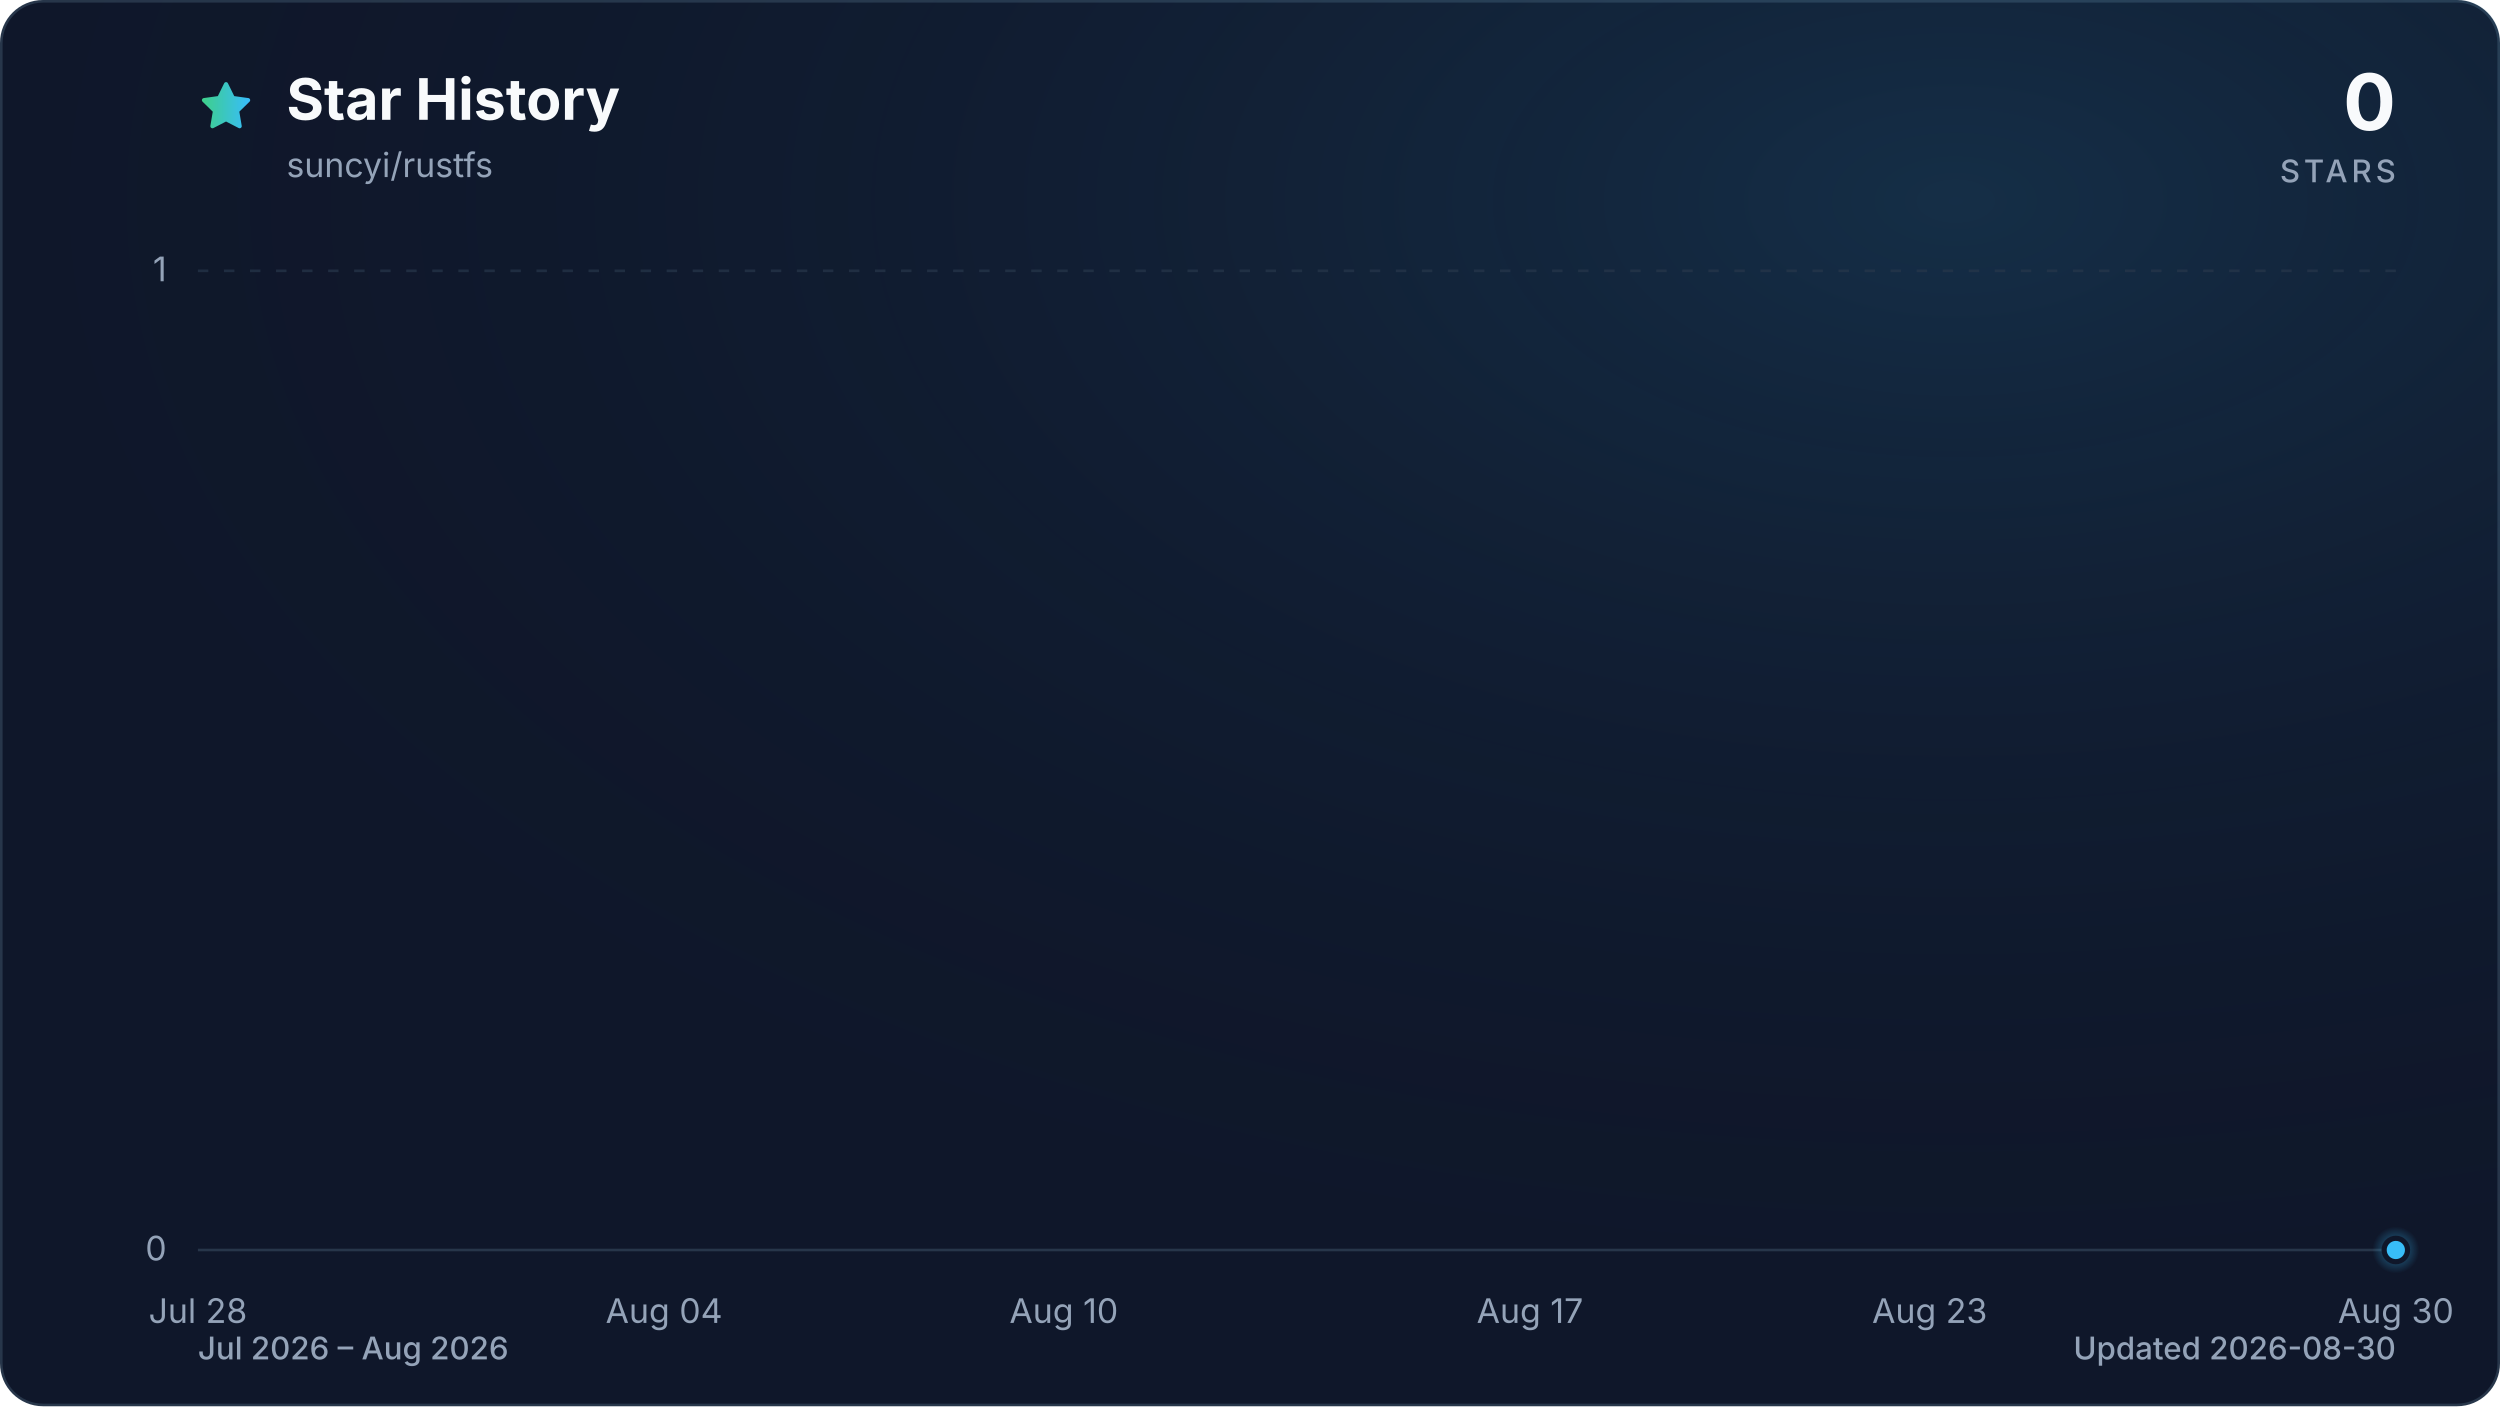
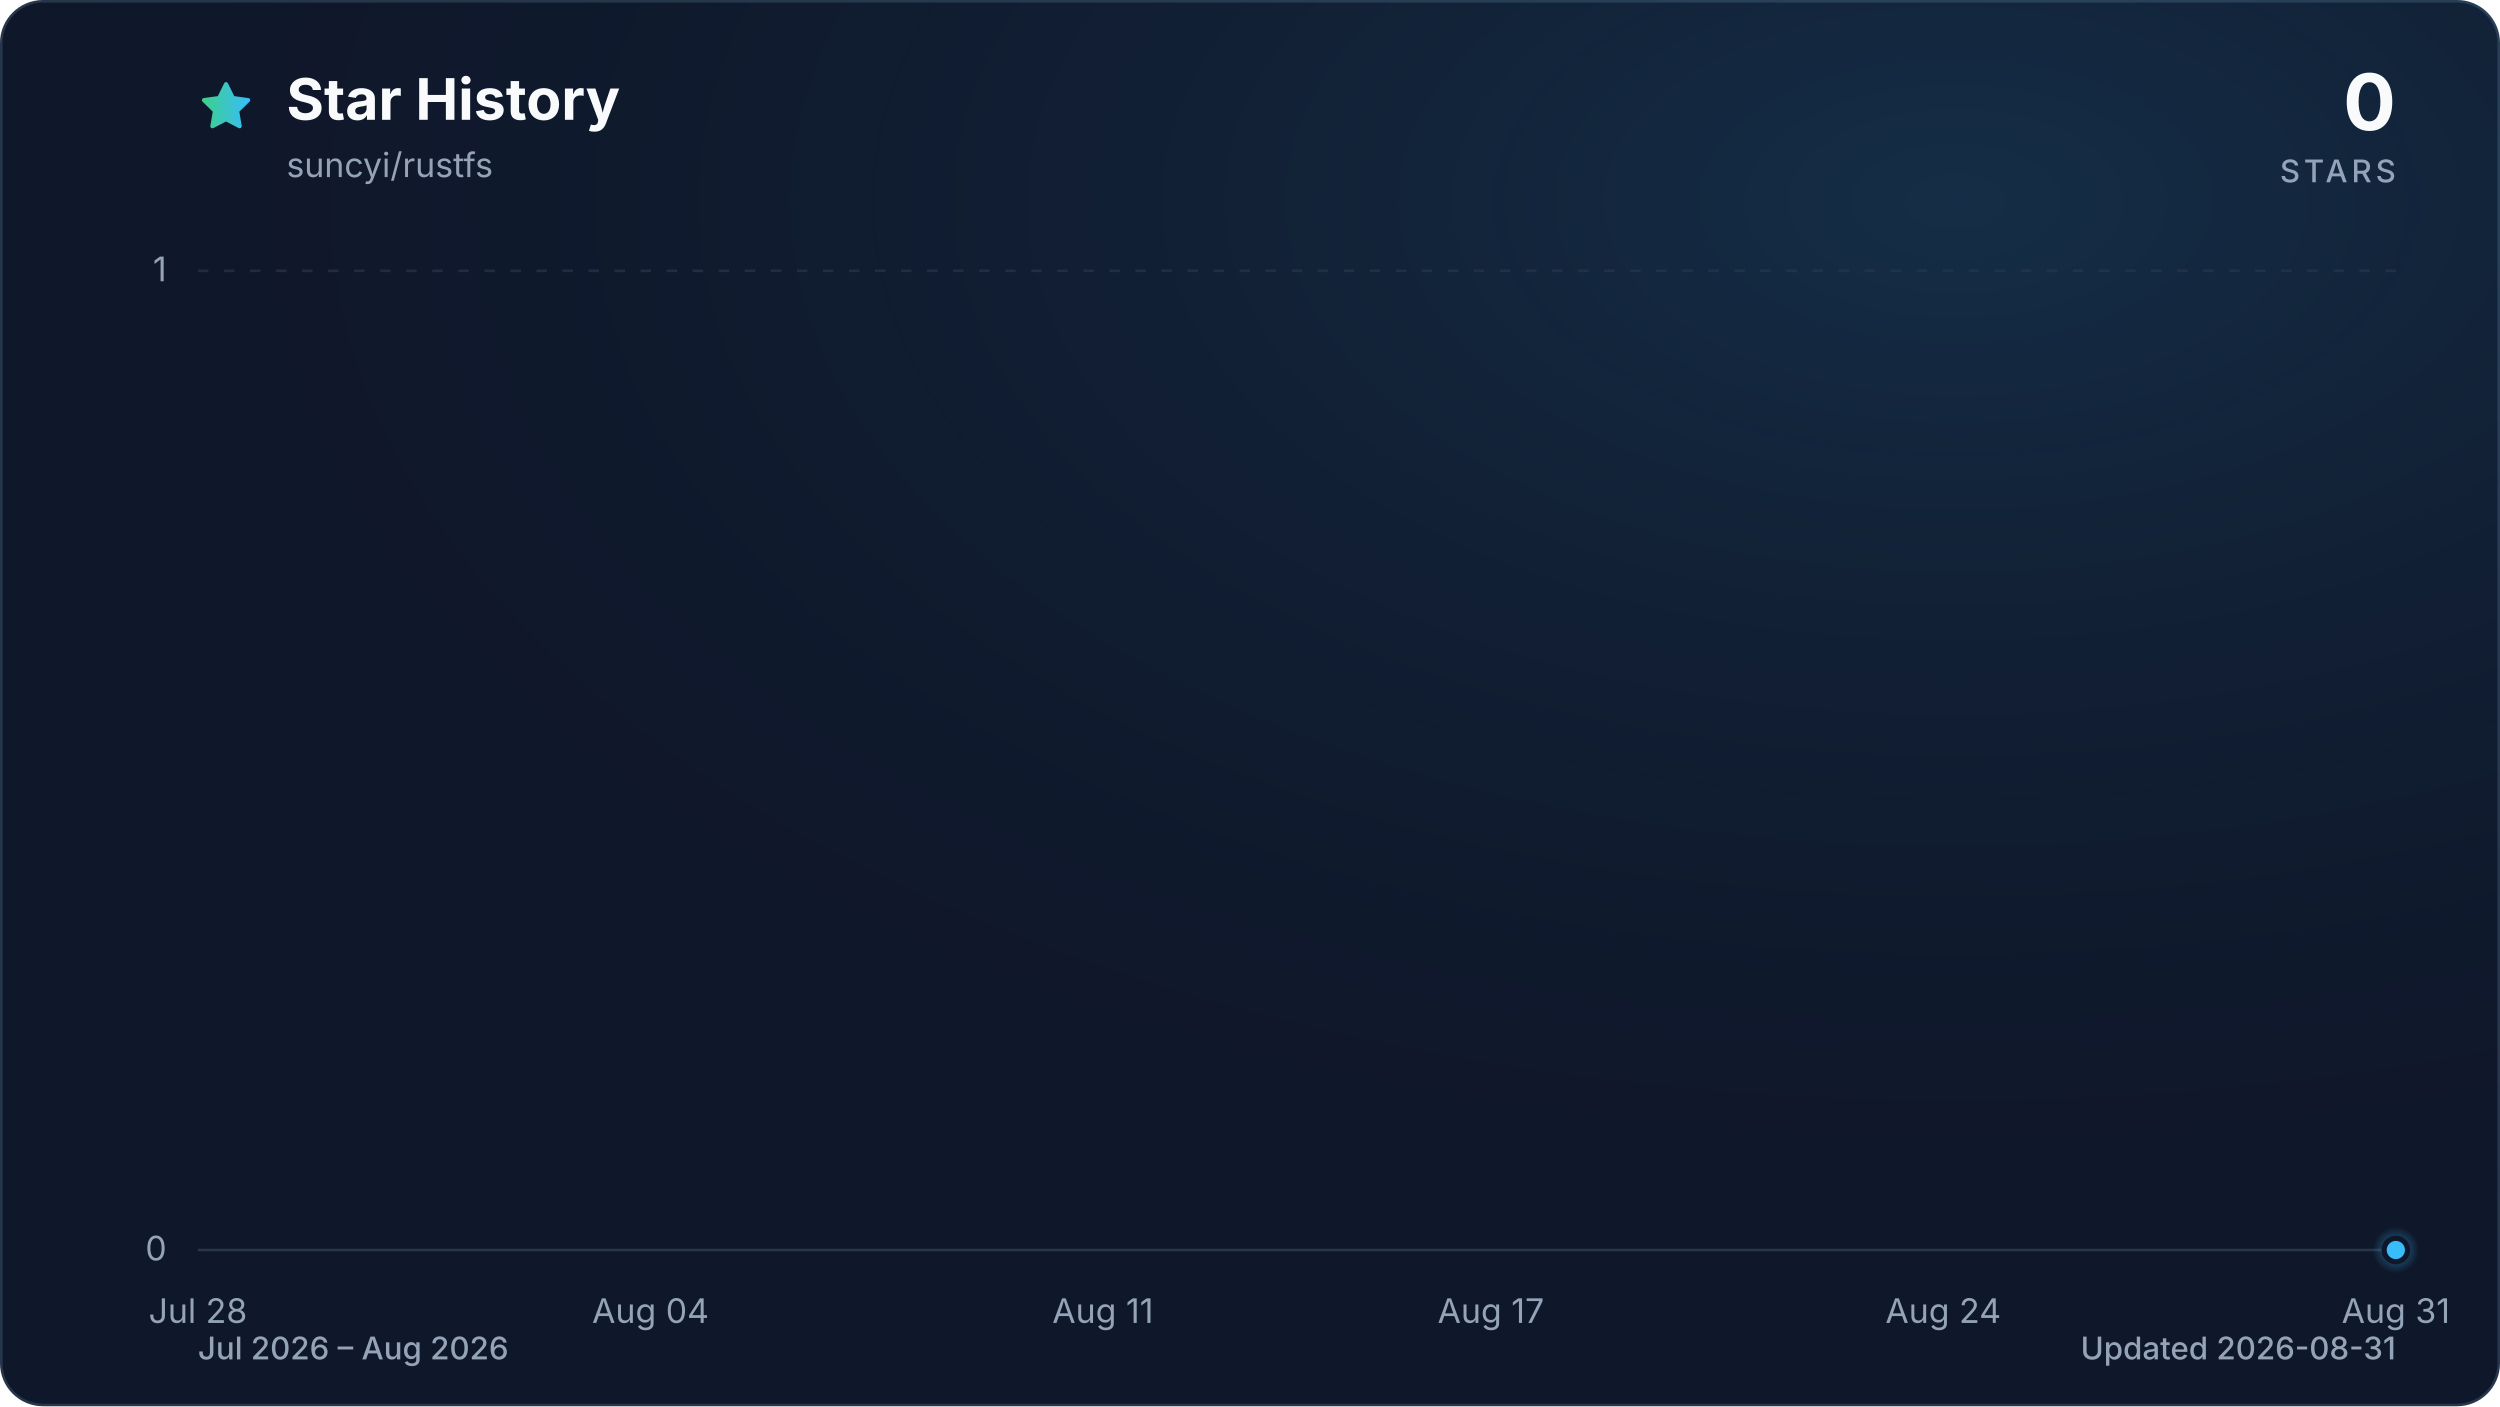
<svg xmlns="http://www.w3.org/2000/svg" viewBox="0 0 960 540" role="img" aria-labelledby="title description" data-style="gradient" data-variant="glow" data-animated="true">
  <defs>
    <linearGradient id="trend" x1="0" y1="0" x2="1" y2="0">
      <stop offset="0%" stop-color="#3ecf8e" />
      <stop offset="100%" stop-color="#38bdf8" />
    </linearGradient>
    <linearGradient id="area" x1="0" y1="0" x2="0" y2="1">
      <stop offset="0%" stop-color="#3ecf8e" stop-opacity="0.30" />
      <stop offset="55%" stop-color="#38bdf8" stop-opacity="0.10" />
      <stop offset="100%" stop-color="#38bdf8" stop-opacity="0.01" />
    </linearGradient>
    <radialGradient id="marker-halo" cx="50%" cy="50%" r="50%">
      <stop offset="0%" stop-color="#38bdf8" stop-opacity="0.55" />
      <stop offset="100%" stop-color="#38bdf8" stop-opacity="0" />
    </radialGradient>
    <radialGradient id="surface-glow" cx="78%" cy="14%" r="80%">
      <stop offset="0%" stop-color="#38bdf8" stop-opacity="0.14" />
      <stop offset="100%" stop-color="#0f172a" stop-opacity="0" />
    </radialGradient>
    <filter id="trend-glow" x="-20%" y="-20%" width="140%" height="140%">
      <feGaussianBlur stdDeviation="7" />
    </filter>
  </defs>
  <style>
.trend-enter{transform-box:fill-box;transform-origin:center;animation:trend-enter 520ms cubic-bezier(0.16,1,0.3,1)}
.marker-enter{transform-box:fill-box;transform-origin:center;animation:marker-enter 320ms cubic-bezier(0.16,1,0.3,1) 200ms both}
.marker-pulse{transform-box:fill-box;transform-origin:center;animation:marker-pulse 2.6s ease-out infinite}
@keyframes trend-enter{from{opacity:.35;transform:translateY(10px)}to{opacity:1;transform:translateY(0)}}
@keyframes marker-enter{from{opacity:0;transform:scale(.4)}to{opacity:1;transform:scale(1)}}
@keyframes marker-pulse{0%{opacity:.5;transform:scale(.7)}70%,100%{opacity:0;transform:scale(2.1)}}
@media (prefers-reduced-motion:reduce){.trend-enter,.marker-enter,.marker-pulse{animation:none!important}}
@media (prefers-reduced-motion:reduce){.marker-pulse{opacity:0}}
</style>
  <rect x="0.5" y="0.5" width="959" height="539" fill="#0f172a" stroke="#27364a" stroke-width="1" rx="16" />
  <rect width="960" height="540" fill="url(#surface-glow)" rx="16" />
  <path d="M12 2.6l2.9 5.9 6.5.9-4.7 4.6 1.1 6.5-5.8-3-5.8 3 1.1-6.5-4.7-4.6 6.5-.9L12 2.6Z" transform="translate(76 30) scale(.9)" fill="url(#trend)" stroke="url(#trend)" stroke-width="1.8" stroke-linejoin="round" aria-hidden="true" />
  <text x="110" y="46" fill="#f8fafc" font-family="ui-sans-serif, system-ui, -apple-system, BlinkMacSystemFont, 'Segoe UI', sans-serif" font-size="22" font-weight="700">Star History</text>
  <text x="110" y="68" fill="#94a3b8" font-family="ui-sans-serif, system-ui, -apple-system, BlinkMacSystemFont, 'Segoe UI', sans-serif" font-size="13">suncyi/rustfs</text>
  <text x="920" y="50" fill="#f8fafc" font-family="ui-sans-serif, system-ui, -apple-system, BlinkMacSystemFont, 'Segoe UI', sans-serif" font-size="30" font-weight="700" text-anchor="end">0</text>
  <text x="920" y="70" fill="#94a3b8" font-family="ui-sans-serif, system-ui, -apple-system, BlinkMacSystemFont, 'Segoe UI', sans-serif" font-size="12" font-weight="500" letter-spacing="1.5" text-anchor="end">STARS</text>
  <line x1="76" y1="480.0" x2="920" y2="480.0" stroke="#27364a" stroke-width="1" stroke-dasharray="0" opacity="1" />
  <text x="64" y="484.0" fill="#94a3b8" font-family="ui-sans-serif, system-ui, -apple-system, BlinkMacSystemFont, 'Segoe UI', sans-serif" font-size="13" text-anchor="end">0</text>
  <line x1="76" y1="104.0" x2="920" y2="104.0" stroke="#27364a" stroke-width="1" stroke-dasharray="4 6" opacity="0.7" />
  <text x="64" y="108.0" fill="#94a3b8" font-family="ui-sans-serif, system-ui, -apple-system, BlinkMacSystemFont, 'Segoe UI', sans-serif" font-size="13" text-anchor="end">1</text>
  <text x="76.0" y="508" fill="#94a3b8" font-family="ui-sans-serif, system-ui, -apple-system, BlinkMacSystemFont, 'Segoe UI', sans-serif" font-size="13" text-anchor="middle">Jul 28</text>
-   <text x="255.0" y="508" fill="#94a3b8" font-family="ui-sans-serif, system-ui, -apple-system, BlinkMacSystemFont, 'Segoe UI', sans-serif" font-size="13" text-anchor="middle">Aug 04</text>
-   <text x="408.5" y="508" fill="#94a3b8" font-family="ui-sans-serif, system-ui, -apple-system, BlinkMacSystemFont, 'Segoe UI', sans-serif" font-size="13" text-anchor="middle">Aug 10</text>
-   <text x="587.5" y="508" fill="#94a3b8" font-family="ui-sans-serif, system-ui, -apple-system, BlinkMacSystemFont, 'Segoe UI', sans-serif" font-size="13" text-anchor="middle">Aug 17</text>
-   <text x="741.0" y="508" fill="#94a3b8" font-family="ui-sans-serif, system-ui, -apple-system, BlinkMacSystemFont, 'Segoe UI', sans-serif" font-size="13" text-anchor="middle">Aug 23</text>
-   <text x="920.0" y="508" fill="#94a3b8" font-family="ui-sans-serif, system-ui, -apple-system, BlinkMacSystemFont, 'Segoe UI', sans-serif" font-size="13" text-anchor="middle">Aug 30</text>
+   <text x="249.8" y="508" fill="#94a3b8" font-family="ui-sans-serif, system-ui, -apple-system, BlinkMacSystemFont, 'Segoe UI', sans-serif" font-size="13" text-anchor="middle">Aug 04</text>
+   <text x="423.5" y="508" fill="#94a3b8" font-family="ui-sans-serif, system-ui, -apple-system, BlinkMacSystemFont, 'Segoe UI', sans-serif" font-size="13" text-anchor="middle">Aug 11</text>
+   <text x="572.5" y="508" fill="#94a3b8" font-family="ui-sans-serif, system-ui, -apple-system, BlinkMacSystemFont, 'Segoe UI', sans-serif" font-size="13" text-anchor="middle">Aug 17</text>
+   <text x="746.2" y="508" fill="#94a3b8" font-family="ui-sans-serif, system-ui, -apple-system, BlinkMacSystemFont, 'Segoe UI', sans-serif" font-size="13" text-anchor="middle">Aug 24</text>
+   <text x="920.0" y="508" fill="#94a3b8" font-family="ui-sans-serif, system-ui, -apple-system, BlinkMacSystemFont, 'Segoe UI', sans-serif" font-size="13" text-anchor="middle">Aug 31</text>
  <g class="trend-enter">
-     <path d="M 76.0 480.0 C 84.5 480.0, 93.1 480.0, 101.6 480.0 C 110.1 480.0, 118.6 480.0, 127.2 480.0 C 135.7 480.0, 144.2 480.0, 152.7 480.0 C 161.3 480.0, 169.8 480.0, 178.3 480.0 C 186.8 480.0, 195.4 480.0, 203.9 480.0 C 212.4 480.0, 220.9 480.0, 229.5 480.0 C 238.0 480.0, 246.5 480.0, 255.0 480.0 C 263.6 480.0, 272.1 480.0, 280.6 480.0 C 289.1 480.0, 297.7 480.0, 306.2 480.0 C 314.7 480.0, 323.2 480.0, 331.8 480.0 C 340.3 480.0, 348.8 480.0, 357.3 480.0 C 365.9 480.0, 374.4 480.0, 382.9 480.0 C 391.4 480.0, 400.0 480.0, 408.5 480.0 C 417.0 480.0, 425.5 480.0, 434.1 480.0 C 442.6 480.0, 451.1 480.0, 459.6 480.0 C 468.2 480.0, 476.7 480.0, 485.2 480.0 C 493.7 480.0, 502.3 480.0, 510.8 480.0 C 519.3 480.0, 527.8 480.0, 536.4 480.0 C 544.9 480.0, 553.4 480.0, 561.9 480.0 C 570.5 480.0, 579.0 480.0, 587.5 480.0 C 596.0 480.0, 604.6 480.0, 613.1 480.0 C 621.6 480.0, 630.1 480.0, 638.7 480.0 C 647.2 480.0, 655.7 480.0, 664.2 480.0 C 672.8 480.0, 681.3 480.0, 689.8 480.0 C 698.3 480.0, 706.9 480.0, 715.4 480.0 C 723.9 480.0, 732.4 480.0, 741.0 480.0 C 749.5 480.0, 758.0 480.0, 766.5 480.0 C 775.1 480.0, 783.6 480.0, 792.1 480.0 C 800.6 480.0, 809.2 480.0, 817.7 480.0 C 826.2 480.0, 834.7 480.0, 843.3 480.0 C 851.8 480.0, 860.3 480.0, 868.8 480.0 C 877.4 480.0, 885.9 480.0, 894.4 480.0 C 902.9 480.0, 911.5 480.0, 920.0 480.0 L 920.0 480.0 L 76.0 480.0 Z" fill="url(#area)" />
-     <path d="M 76.0 480.0 C 84.5 480.0, 93.1 480.0, 101.6 480.0 C 110.1 480.0, 118.6 480.0, 127.2 480.0 C 135.7 480.0, 144.2 480.0, 152.7 480.0 C 161.3 480.0, 169.8 480.0, 178.3 480.0 C 186.8 480.0, 195.4 480.0, 203.9 480.0 C 212.4 480.0, 220.9 480.0, 229.5 480.0 C 238.0 480.0, 246.5 480.0, 255.0 480.0 C 263.6 480.0, 272.1 480.0, 280.6 480.0 C 289.1 480.0, 297.7 480.0, 306.2 480.0 C 314.7 480.0, 323.2 480.0, 331.8 480.0 C 340.3 480.0, 348.8 480.0, 357.3 480.0 C 365.9 480.0, 374.4 480.0, 382.9 480.0 C 391.4 480.0, 400.0 480.0, 408.5 480.0 C 417.0 480.0, 425.5 480.0, 434.1 480.0 C 442.6 480.0, 451.1 480.0, 459.6 480.0 C 468.2 480.0, 476.7 480.0, 485.2 480.0 C 493.7 480.0, 502.3 480.0, 510.8 480.0 C 519.3 480.0, 527.8 480.0, 536.4 480.0 C 544.9 480.0, 553.4 480.0, 561.9 480.0 C 570.5 480.0, 579.0 480.0, 587.5 480.0 C 596.0 480.0, 604.6 480.0, 613.1 480.0 C 621.6 480.0, 630.1 480.0, 638.7 480.0 C 647.2 480.0, 655.7 480.0, 664.2 480.0 C 672.8 480.0, 681.3 480.0, 689.8 480.0 C 698.3 480.0, 706.9 480.0, 715.4 480.0 C 723.9 480.0, 732.4 480.0, 741.0 480.0 C 749.5 480.0, 758.0 480.0, 766.5 480.0 C 775.1 480.0, 783.6 480.0, 792.1 480.0 C 800.6 480.0, 809.2 480.0, 817.7 480.0 C 826.2 480.0, 834.7 480.0, 843.3 480.0 C 851.8 480.0, 860.3 480.0, 868.8 480.0 C 877.4 480.0, 885.9 480.0, 894.4 480.0 C 902.9 480.0, 911.5 480.0, 920.0 480.0" fill="none" stroke="url(#trend)" stroke-width="12" stroke-linecap="round" stroke-linejoin="round" opacity="0.16" filter="url(#trend-glow)" />
-     <path d="M 76.0 480.0 C 84.5 480.0, 93.1 480.0, 101.6 480.0 C 110.1 480.0, 118.6 480.0, 127.2 480.0 C 135.7 480.0, 144.2 480.0, 152.7 480.0 C 161.3 480.0, 169.8 480.0, 178.3 480.0 C 186.8 480.0, 195.4 480.0, 203.9 480.0 C 212.4 480.0, 220.9 480.0, 229.5 480.0 C 238.0 480.0, 246.5 480.0, 255.0 480.0 C 263.6 480.0, 272.1 480.0, 280.6 480.0 C 289.1 480.0, 297.7 480.0, 306.2 480.0 C 314.7 480.0, 323.2 480.0, 331.8 480.0 C 340.3 480.0, 348.8 480.0, 357.3 480.0 C 365.9 480.0, 374.4 480.0, 382.9 480.0 C 391.4 480.0, 400.0 480.0, 408.5 480.0 C 417.0 480.0, 425.5 480.0, 434.1 480.0 C 442.6 480.0, 451.1 480.0, 459.6 480.0 C 468.2 480.0, 476.7 480.0, 485.2 480.0 C 493.7 480.0, 502.3 480.0, 510.8 480.0 C 519.3 480.0, 527.8 480.0, 536.4 480.0 C 544.9 480.0, 553.4 480.0, 561.9 480.0 C 570.5 480.0, 579.0 480.0, 587.5 480.0 C 596.0 480.0, 604.6 480.0, 613.1 480.0 C 621.6 480.0, 630.1 480.0, 638.7 480.0 C 647.2 480.0, 655.7 480.0, 664.2 480.0 C 672.8 480.0, 681.3 480.0, 689.8 480.0 C 698.3 480.0, 706.9 480.0, 715.4 480.0 C 723.9 480.0, 732.4 480.0, 741.0 480.0 C 749.5 480.0, 758.0 480.0, 766.5 480.0 C 775.1 480.0, 783.6 480.0, 792.1 480.0 C 800.6 480.0, 809.2 480.0, 817.7 480.0 C 826.2 480.0, 834.7 480.0, 843.3 480.0 C 851.8 480.0, 860.3 480.0, 868.8 480.0 C 877.4 480.0, 885.9 480.0, 894.4 480.0 C 902.9 480.0, 911.5 480.0, 920.0 480.0" fill="none" stroke="url(#trend)" stroke-width="3" stroke-linecap="round" stroke-linejoin="round" />
+     <path d="M 76.0 480.0 C 84.3 480.0, 92.5 480.0, 100.8 480.0 C 109.1 480.0, 117.4 480.0, 125.6 480.0 C 133.9 480.0, 142.2 480.0, 150.5 480.0 C 158.7 480.0, 167.0 480.0, 175.3 480.0 C 183.6 480.0, 191.8 480.0, 200.1 480.0 C 208.4 480.0, 216.7 480.0, 224.9 480.0 C 233.2 480.0, 241.5 480.0, 249.8 480.0 C 258.0 480.0, 266.3 480.0, 274.6 480.0 C 282.9 480.0, 291.1 480.0, 299.4 480.0 C 307.7 480.0, 316.0 480.0, 324.2 480.0 C 332.5 480.0, 340.8 480.0, 349.1 480.0 C 357.3 480.0, 365.6 480.0, 373.9 480.0 C 382.2 480.0, 390.4 480.0, 398.7 480.0 C 407.0 480.0, 415.3 480.0, 423.5 480.0 C 431.8 480.0, 440.1 480.0, 448.4 480.0 C 456.6 480.0, 464.9 480.0, 473.2 480.0 C 481.5 480.0, 489.7 480.0, 498.0 480.0 C 506.3 480.0, 514.5 480.0, 522.8 480.0 C 531.1 480.0, 539.4 480.0, 547.6 480.0 C 555.9 480.0, 564.2 480.0, 572.5 480.0 C 580.7 480.0, 589.0 480.0, 597.3 480.0 C 605.6 480.0, 613.8 480.0, 622.1 480.0 C 630.4 480.0, 638.7 480.0, 646.9 480.0 C 655.2 480.0, 663.5 480.0, 671.8 480.0 C 680.0 480.0, 688.3 480.0, 696.6 480.0 C 704.9 480.0, 713.1 480.0, 721.4 480.0 C 729.7 480.0, 738.0 480.0, 746.2 480.0 C 754.5 480.0, 762.8 480.0, 771.1 480.0 C 779.3 480.0, 787.6 480.0, 795.9 480.0 C 804.2 480.0, 812.4 480.0, 820.7 480.0 C 829.0 480.0, 837.3 480.0, 845.5 480.0 C 853.8 480.0, 862.1 480.0, 870.4 480.0 C 878.6 480.0, 886.9 480.0, 895.2 480.0 C 903.5 480.0, 911.7 480.0, 920.0 480.0 L 920.0 480.0 L 76.0 480.0 Z" fill="url(#area)" />
+     <path d="M 76.0 480.0 C 84.3 480.0, 92.5 480.0, 100.8 480.0 C 109.1 480.0, 117.4 480.0, 125.6 480.0 C 133.9 480.0, 142.2 480.0, 150.5 480.0 C 158.7 480.0, 167.0 480.0, 175.3 480.0 C 183.6 480.0, 191.8 480.0, 200.1 480.0 C 208.4 480.0, 216.7 480.0, 224.9 480.0 C 233.2 480.0, 241.5 480.0, 249.8 480.0 C 258.0 480.0, 266.3 480.0, 274.6 480.0 C 282.9 480.0, 291.1 480.0, 299.4 480.0 C 307.7 480.0, 316.0 480.0, 324.2 480.0 C 332.5 480.0, 340.8 480.0, 349.1 480.0 C 357.3 480.0, 365.6 480.0, 373.9 480.0 C 382.2 480.0, 390.4 480.0, 398.7 480.0 C 407.0 480.0, 415.3 480.0, 423.5 480.0 C 431.8 480.0, 440.1 480.0, 448.4 480.0 C 456.6 480.0, 464.9 480.0, 473.2 480.0 C 481.5 480.0, 489.7 480.0, 498.0 480.0 C 506.3 480.0, 514.5 480.0, 522.8 480.0 C 531.1 480.0, 539.4 480.0, 547.6 480.0 C 555.9 480.0, 564.2 480.0, 572.5 480.0 C 580.7 480.0, 589.0 480.0, 597.3 480.0 C 605.6 480.0, 613.8 480.0, 622.1 480.0 C 630.4 480.0, 638.7 480.0, 646.9 480.0 C 655.2 480.0, 663.5 480.0, 671.8 480.0 C 680.0 480.0, 688.3 480.0, 696.6 480.0 C 704.9 480.0, 713.1 480.0, 721.4 480.0 C 729.7 480.0, 738.0 480.0, 746.2 480.0 C 754.5 480.0, 762.8 480.0, 771.1 480.0 C 779.3 480.0, 787.6 480.0, 795.9 480.0 C 804.2 480.0, 812.4 480.0, 820.7 480.0 C 829.0 480.0, 837.3 480.0, 845.5 480.0 C 853.8 480.0, 862.1 480.0, 870.4 480.0 C 878.6 480.0, 886.9 480.0, 895.2 480.0 C 903.5 480.0, 911.7 480.0, 920.0 480.0" fill="none" stroke="url(#trend)" stroke-width="12" stroke-linecap="round" stroke-linejoin="round" opacity="0.16" filter="url(#trend-glow)" />
+     <path d="M 76.0 480.0 C 84.3 480.0, 92.5 480.0, 100.8 480.0 C 109.1 480.0, 117.4 480.0, 125.6 480.0 C 133.9 480.0, 142.2 480.0, 150.5 480.0 C 158.7 480.0, 167.0 480.0, 175.3 480.0 C 183.6 480.0, 191.8 480.0, 200.1 480.0 C 208.4 480.0, 216.7 480.0, 224.9 480.0 C 233.2 480.0, 241.5 480.0, 249.8 480.0 C 258.0 480.0, 266.3 480.0, 274.6 480.0 C 282.9 480.0, 291.1 480.0, 299.4 480.0 C 307.7 480.0, 316.0 480.0, 324.2 480.0 C 332.5 480.0, 340.8 480.0, 349.1 480.0 C 357.3 480.0, 365.6 480.0, 373.9 480.0 C 382.2 480.0, 390.4 480.0, 398.7 480.0 C 407.0 480.0, 415.3 480.0, 423.5 480.0 C 431.8 480.0, 440.1 480.0, 448.4 480.0 C 456.6 480.0, 464.9 480.0, 473.2 480.0 C 481.5 480.0, 489.7 480.0, 498.0 480.0 C 506.3 480.0, 514.5 480.0, 522.8 480.0 C 531.1 480.0, 539.4 480.0, 547.6 480.0 C 555.9 480.0, 564.2 480.0, 572.5 480.0 C 580.7 480.0, 589.0 480.0, 597.3 480.0 C 605.6 480.0, 613.8 480.0, 622.1 480.0 C 630.4 480.0, 638.7 480.0, 646.9 480.0 C 655.2 480.0, 663.5 480.0, 671.8 480.0 C 680.0 480.0, 688.3 480.0, 696.6 480.0 C 704.9 480.0, 713.1 480.0, 721.4 480.0 C 729.7 480.0, 738.0 480.0, 746.2 480.0 C 754.5 480.0, 762.8 480.0, 771.1 480.0 C 779.3 480.0, 787.6 480.0, 795.9 480.0 C 804.2 480.0, 812.4 480.0, 820.7 480.0 C 829.0 480.0, 837.3 480.0, 845.5 480.0 C 853.8 480.0, 862.1 480.0, 870.4 480.0 C 878.6 480.0, 886.9 480.0, 895.2 480.0 C 903.5 480.0, 911.7 480.0, 920.0 480.0" fill="none" stroke="url(#trend)" stroke-width="3" stroke-linecap="round" stroke-linejoin="round" />
  </g>
  <g class="marker-enter">
    <circle class="marker-pulse" cx="920.0" cy="480.0" r="9" fill="url(#marker-halo)" />
    <circle cx="920.0" cy="480.0" r="4.5" fill="#38bdf8" stroke="#0f172a" stroke-width="2" />
  </g>
  <text x="76" y="522" fill="#94a3b8" font-family="ui-sans-serif, system-ui, -apple-system, BlinkMacSystemFont, 'Segoe UI', sans-serif" font-size="12" font-weight="500">Jul 2026 – Aug 2026</text>
-   <text x="920" y="522" fill="#94a3b8" font-family="ui-sans-serif, system-ui, -apple-system, BlinkMacSystemFont, 'Segoe UI', sans-serif" font-size="12" font-weight="500" text-anchor="end">Updated 2026-08-30</text>
+   <text x="920" y="522" fill="#94a3b8" font-family="ui-sans-serif, system-ui, -apple-system, BlinkMacSystemFont, 'Segoe UI', sans-serif" font-size="12" font-weight="500" text-anchor="end">Updated 2026-08-31</text>
</svg>
